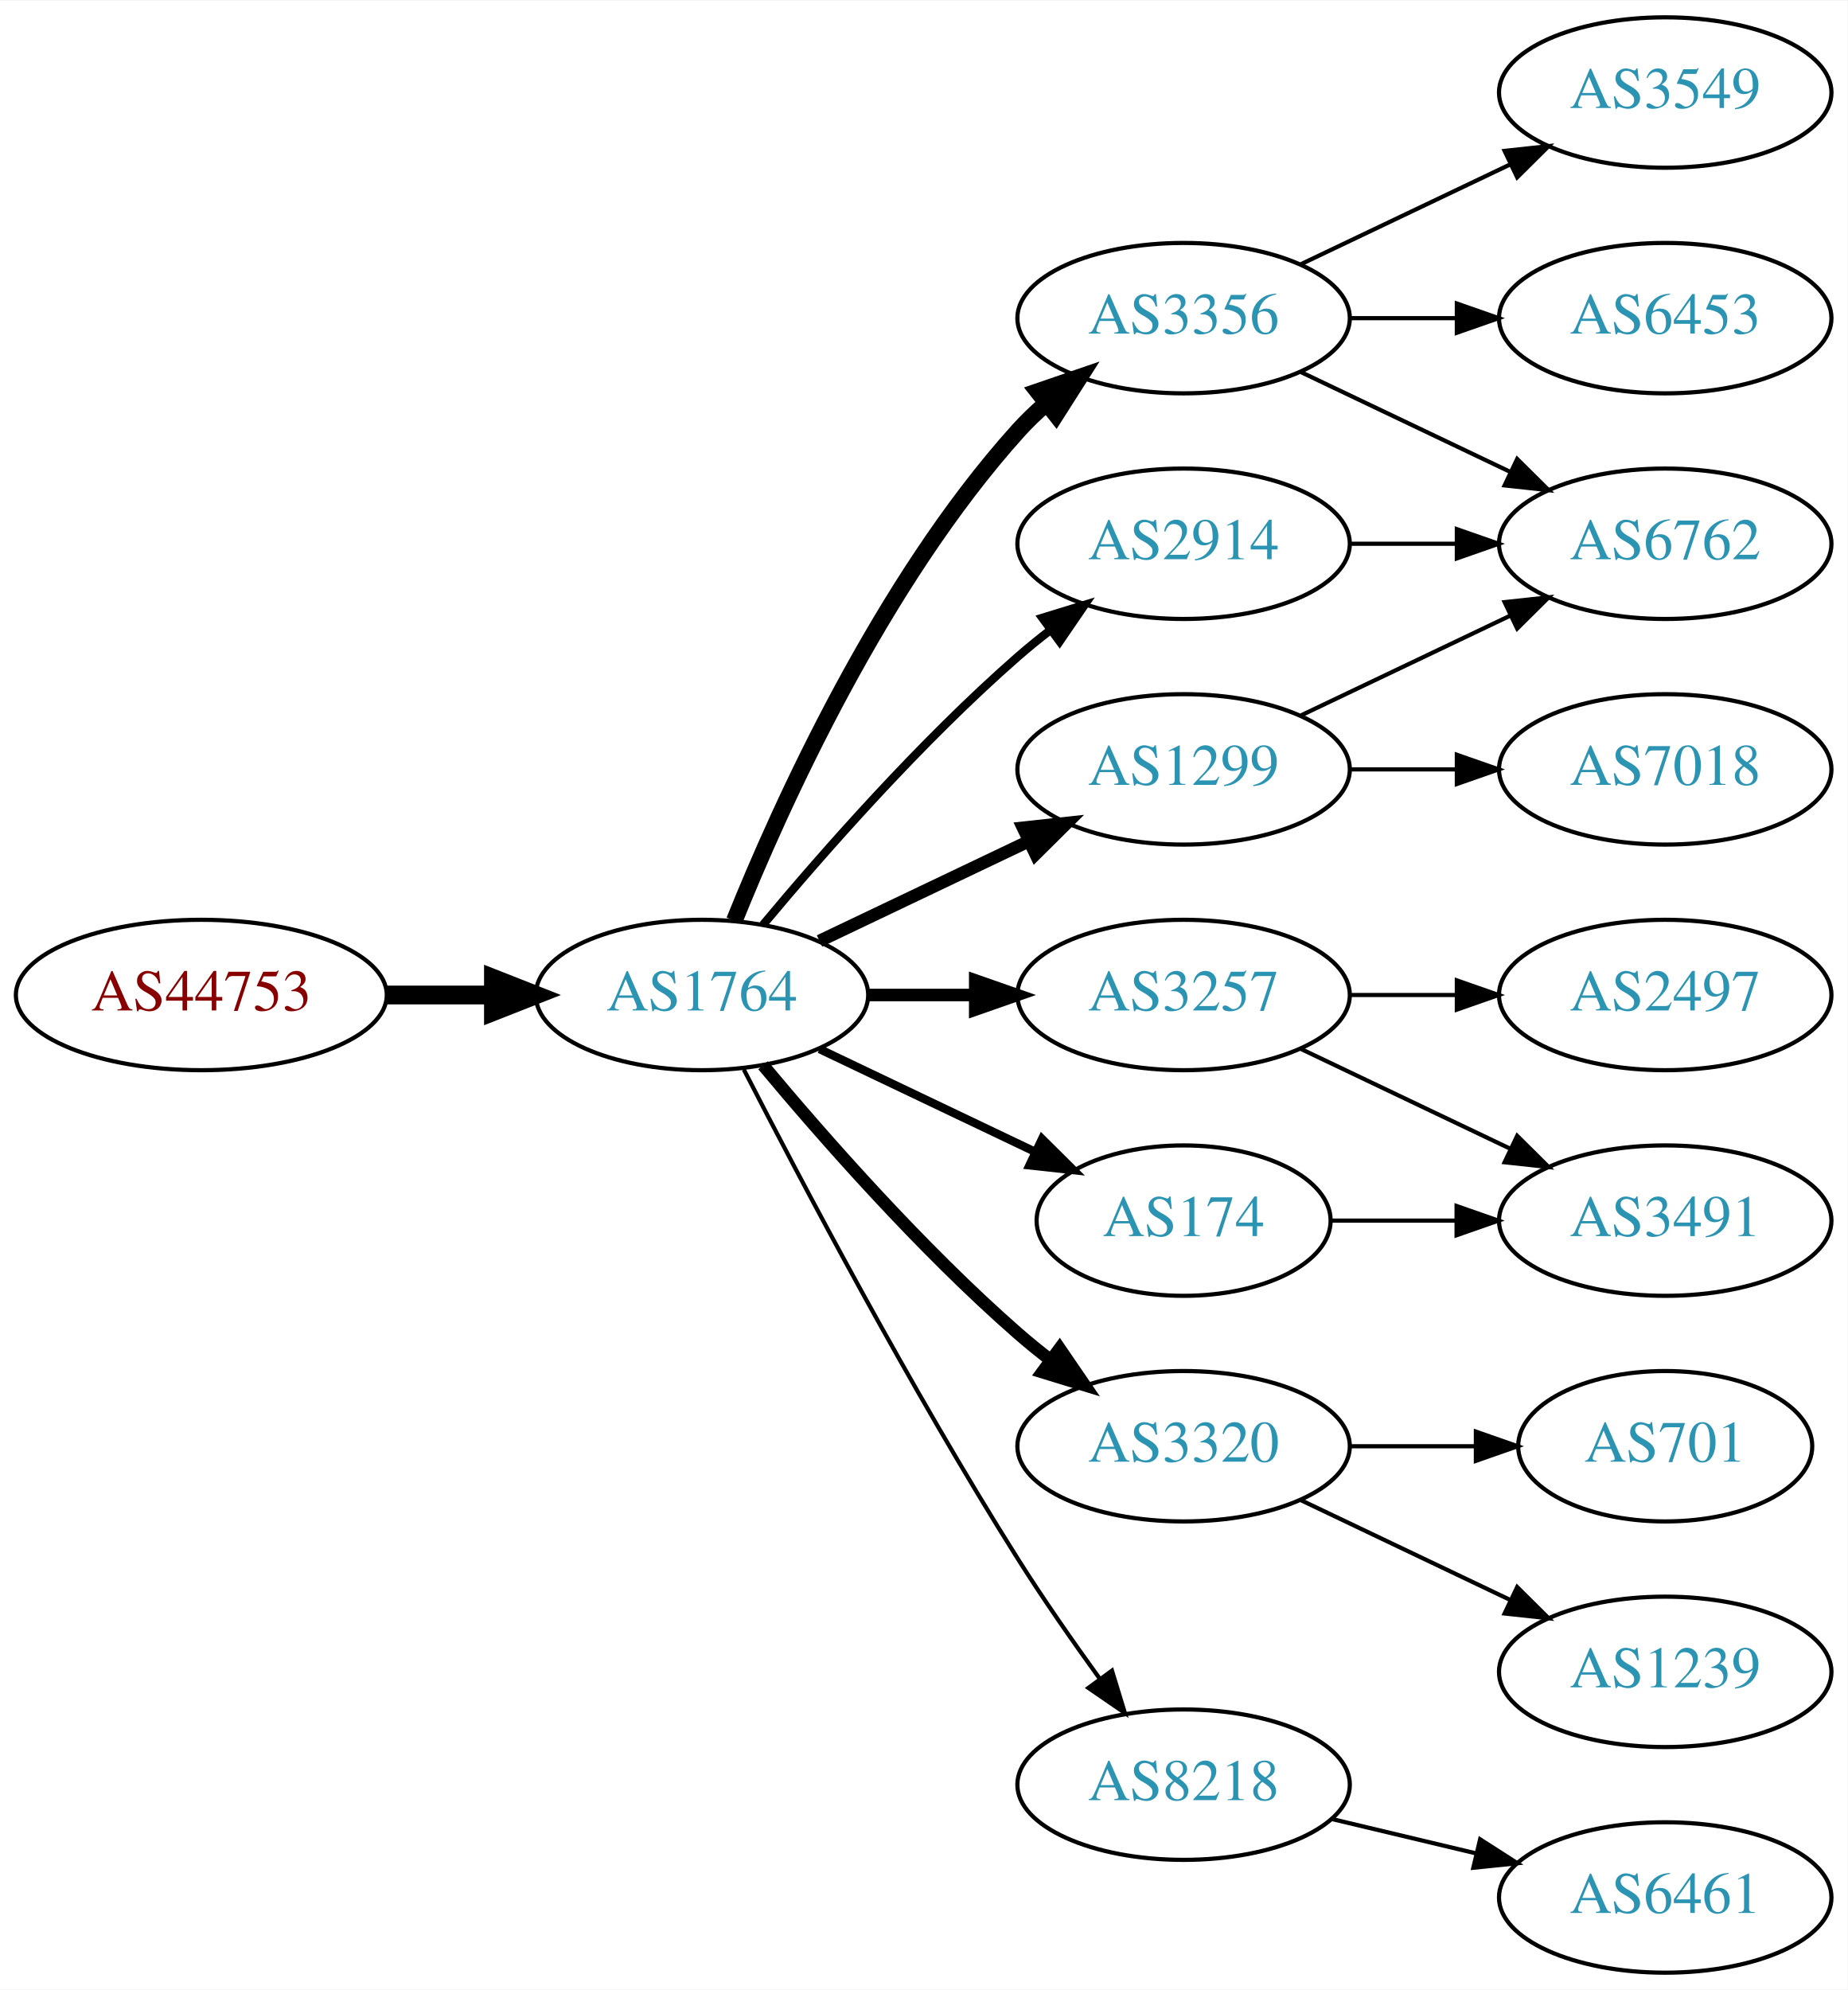
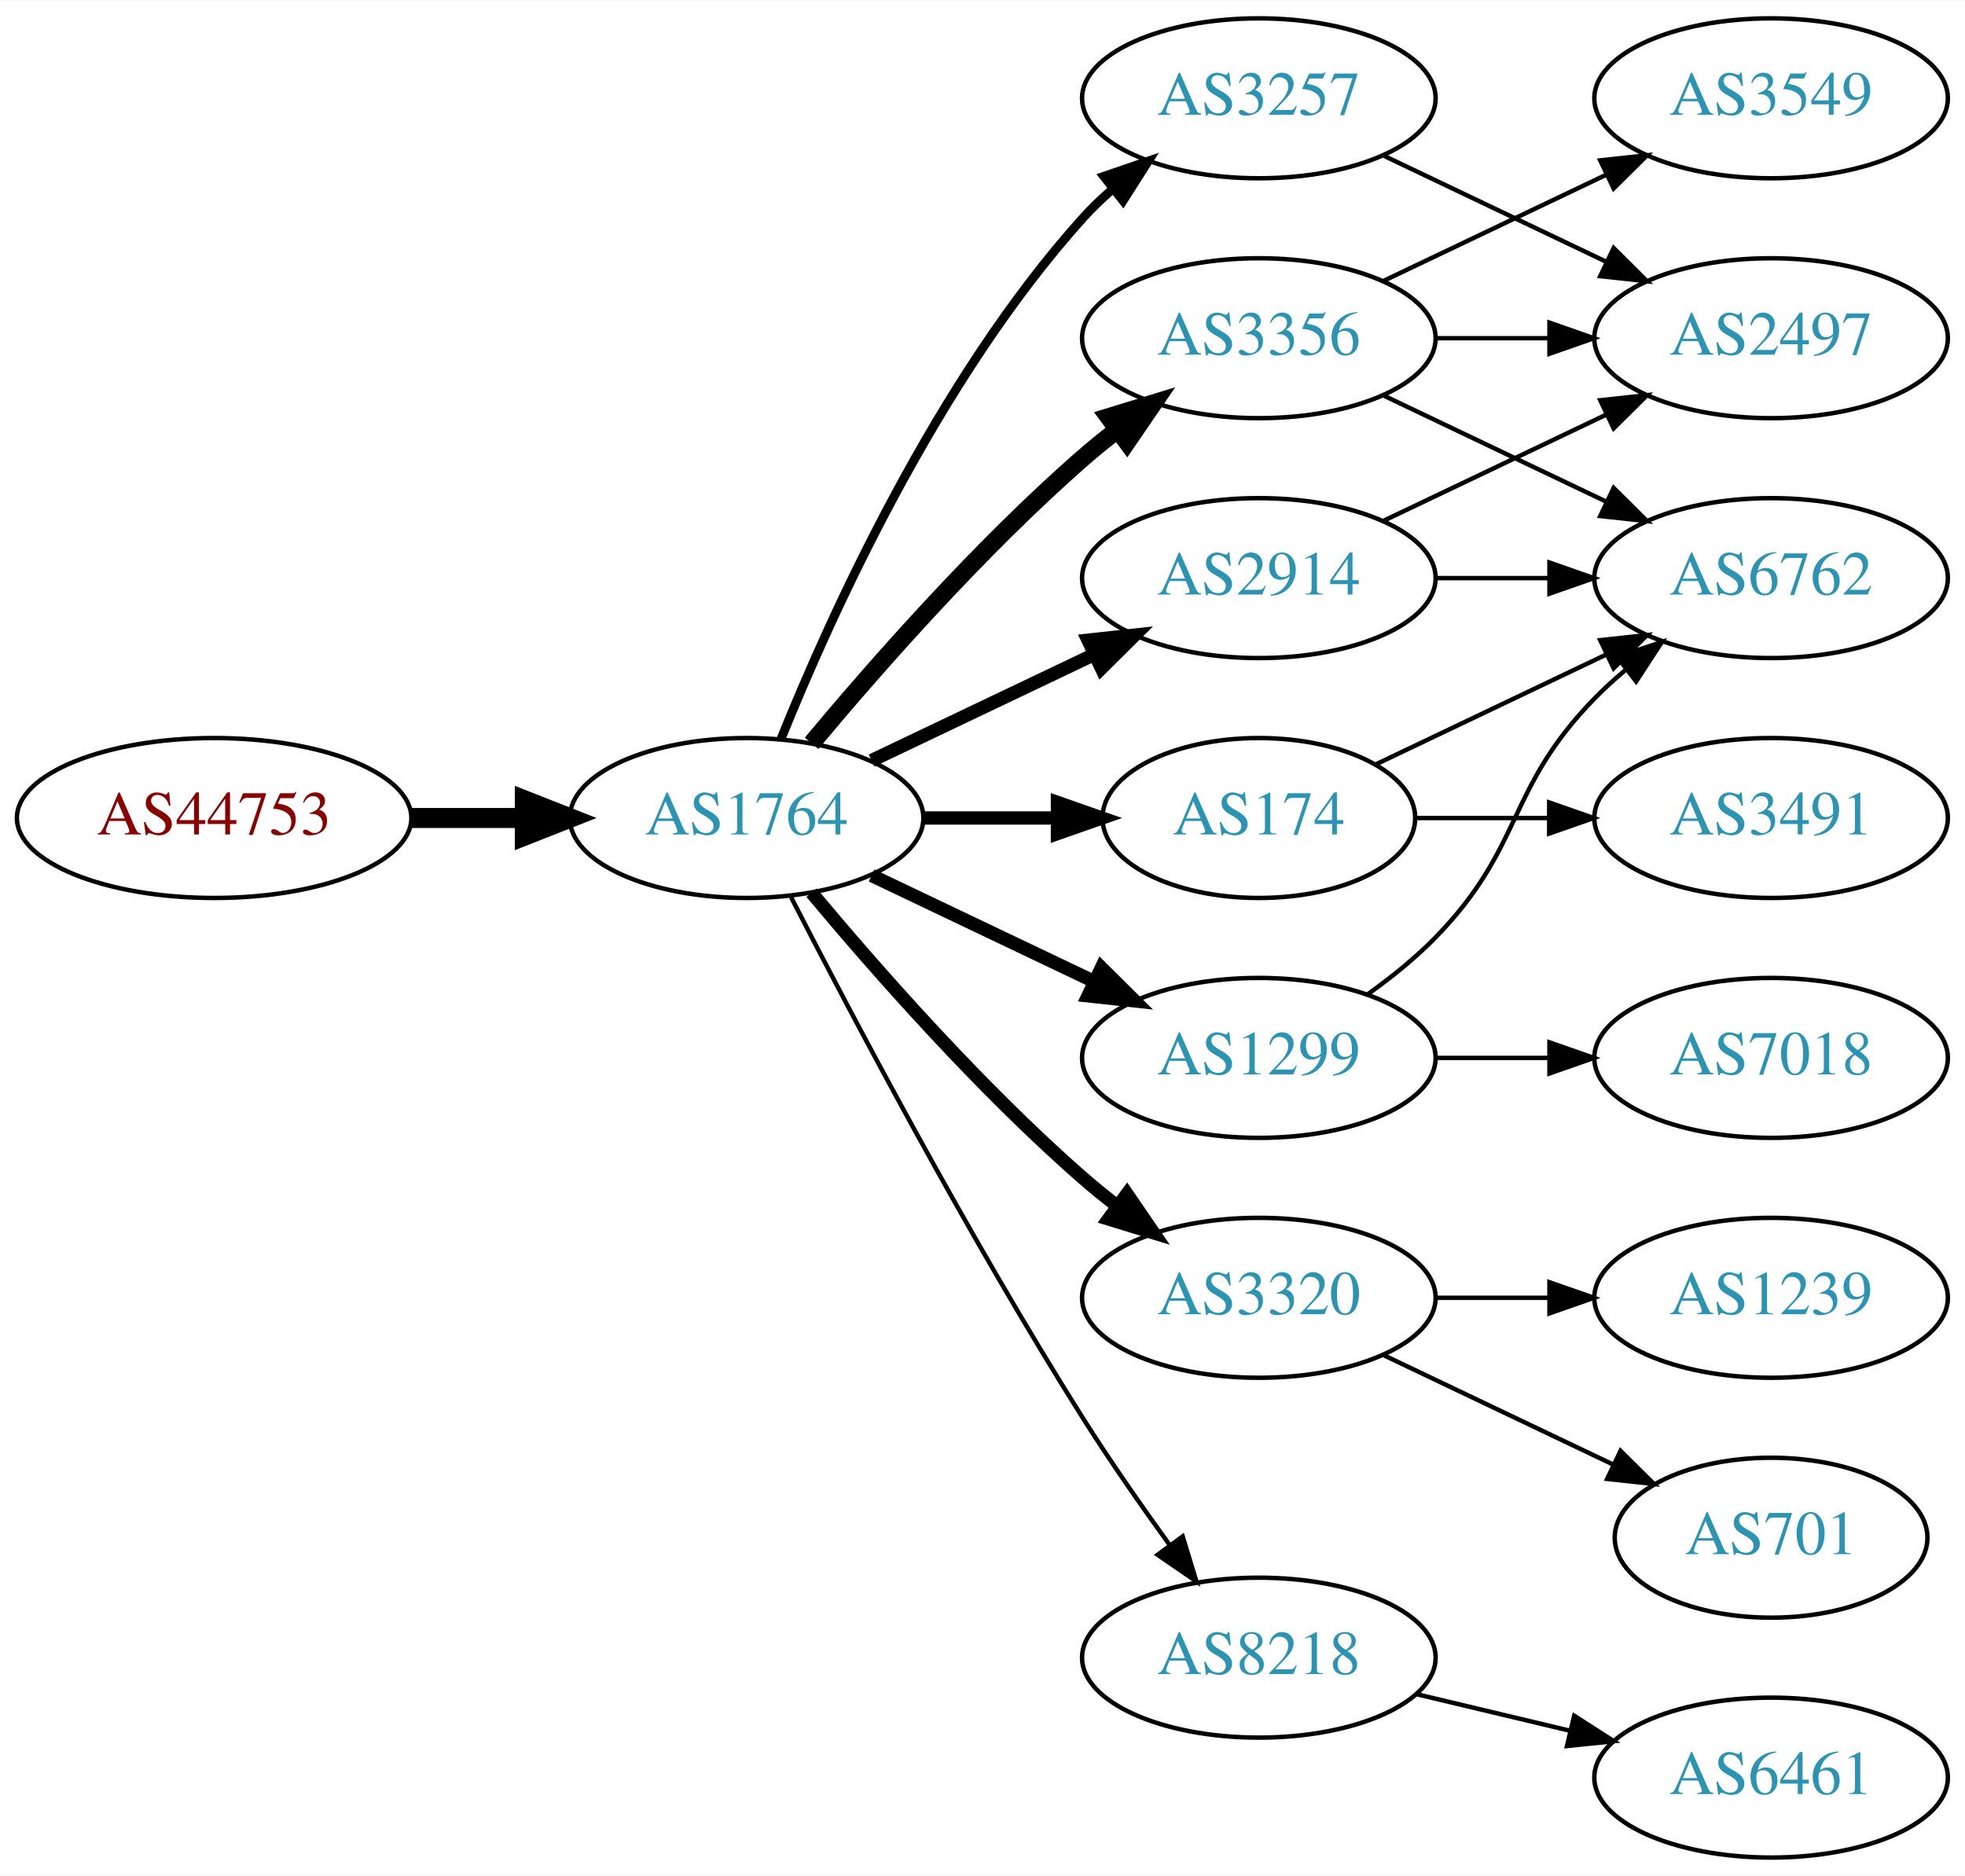
- <svg xmlns="http://www.w3.org/2000/svg" xmlns:xlink="http://www.w3.org/1999/xlink" width="442pt" height="476pt" viewBox="0.00 0.00 442.27 476.00">
-   <g id="graph0" class="graph" transform="scale(1 1) rotate(0) translate(4 472)">
-     <polygon fill="white" stroke="none" points="-4,4 -4,-472 438.271,-472 438.271,4 -4,4" />
+ <svg xmlns="http://www.w3.org/2000/svg" xmlns:xlink="http://www.w3.org/1999/xlink" width="442pt" height="422pt" viewBox="0.00 0.00 442.27 422.00">
+   <g id="graph0" class="graph" transform="scale(1 1) rotate(0) translate(4 418)">
+     <polygon fill="white" stroke="none" points="-4,4 -4,-418 438.271,-418 438.271,4 -4,4" />
    <g id="node1" class="node">
      <g id="a_node1">
        <a xlink:href="/asn/44753" xlink:title="AS44753 ~ Bacher Systems EDV GmbH [AT]">
          <ellipse fill="#ffffff" stroke="black" cx="44.196" cy="-234" rx="44.393" ry="18" />
          <text text-anchor="middle" x="44.196" y="-230.3" font-family="Times,serif" font-size="14.00" fill="#880000">AS44753</text>
        </a>
      </g>
    </g>
    <g id="node2" class="node">
      <g id="a_node2">
        <a xlink:href="/asn/1764" xlink:title="AS1764 ~ NEXTLAYER-AS [AT]">
          <ellipse fill="#ffffff" stroke="black" cx="164.039" cy="-234" rx="39.794" ry="18" />
          <text text-anchor="middle" x="164.039" y="-230.3" font-family="Times,serif" font-size="14.00" fill="#2c94b3">AS1764</text>
        </a>
      </g>
    </g>
    <g id="edge1" class="edge">
      <path fill="none" stroke="black" stroke-width="4.5" d="M88.407,-234C96.72,-234 105.482,-234 113.965,-234" />
      <polygon fill="black" stroke="black" stroke-width="4.5" points="114.123,-237.938 124.123,-234 114.123,-230.063 114.123,-237.938" />
    </g>
    <g id="node3" class="node">
      <g id="a_node3">
-         <a xlink:href="/asn/3356" xlink:title="AS3356 ~ Level 3 Parent, LLC [US]">
-           <ellipse fill="#ffffff" stroke="black" cx="279.332" cy="-396" rx="39.794" ry="18" />
-           <text text-anchor="middle" x="279.332" y="-392.3" font-family="Times,serif" font-size="14.00" fill="#2c94b3">AS3356</text>
+         <a xlink:href="/asn/2914" xlink:title="AS2914 ~ NTT America, Inc. [US]">
+           <ellipse fill="#ffffff" stroke="black" cx="279.332" cy="-288" rx="39.794" ry="18" />
+           <text text-anchor="middle" x="279.332" y="-284.3" font-family="Times,serif" font-size="14.00" fill="#2c94b3">AS2914</text>
        </a>
      </g>
    </g>
    <g id="edge2" class="edge">
-       <path fill="none" stroke="black" stroke-width="4" d="M171.786,-251.787C182.837,-279.243 206.891,-332.578 239.685,-369 241.688,-371.224 243.906,-373.363 246.239,-375.397" />
-       <polygon fill="black" stroke="black" stroke-width="4" points="244.437,-378.433 254.458,-381.873 248.769,-372.935 244.437,-378.433" />
+       <path fill="none" stroke="black" stroke-width="3" d="M192.175,-246.934C207.169,-254.081 225.99,-263.052 242.213,-270.785" />
+       <polygon fill="black" stroke="black" stroke-width="3" points="240.884,-274.028 251.417,-275.171 243.895,-267.709 240.884,-274.028" />
    </g>
    <g id="node4" class="node">
      <g id="a_node4">
-         <a xlink:href="/asn/1299" xlink:title="AS1299 ~ Telia Carrier [EU]">
-           <ellipse fill="#ffffff" stroke="black" cx="279.332" cy="-288" rx="39.794" ry="18" />
-           <text text-anchor="middle" x="279.332" y="-284.3" font-family="Times,serif" font-size="14.00" fill="#2c94b3">AS1299</text>
+         <a xlink:href="/asn/3356" xlink:title="AS3356 ~ Level 3 Parent, LLC [US]">
+           <ellipse fill="#ffffff" stroke="black" cx="279.332" cy="-342" rx="39.794" ry="18" />
+           <text text-anchor="middle" x="279.332" y="-338.3" font-family="Times,serif" font-size="14.00" fill="#2c94b3">AS3356</text>
        </a>
      </g>
    </g>
    <g id="edge3" class="edge">
-       <path fill="none" stroke="black" stroke-width="3" d="M192.175,-246.934C207.169,-254.081 225.99,-263.052 242.213,-270.785" />
-       <polygon fill="black" stroke="black" stroke-width="3" points="240.884,-274.028 251.417,-275.171 243.895,-267.709 240.884,-274.028" />
+       <path fill="none" stroke="black" stroke-width="4" d="M178.669,-250.817C192.951,-267.929 216.498,-294.745 239.685,-315 242.151,-317.154 244.789,-319.294 247.487,-321.372" />
+       <polygon fill="black" stroke="black" stroke-width="4" points="245.512,-324.264 255.641,-327.37 249.66,-318.625 245.512,-324.264" />
    </g>
    <g id="node5" class="node">
      <g id="a_node5">
-         <a xlink:href="/asn/3257" xlink:title="AS3257 ~ GTT [DE]">
-           <ellipse fill="#ffffff" stroke="black" cx="279.332" cy="-234" rx="39.794" ry="18" />
-           <text text-anchor="middle" x="279.332" y="-230.3" font-family="Times,serif" font-size="14.00" fill="#2c94b3">AS3257</text>
-         </a>
-       </g>
-     </g>
-     <g id="edge4" class="edge">
-       <path fill="none" stroke="black" stroke-width="3" d="M203.711,-234C211.914,-234 220.678,-234 229.21,-234" />
-       <polygon fill="black" stroke="black" stroke-width="3" points="229.449,-237.5 239.449,-234 229.449,-230.5 229.449,-237.5" />
-     </g>
-     <g id="node6" class="node">
-       <g id="a_node6">
-         <a xlink:href="/asn/2914" xlink:title="AS2914 ~ NTT America, Inc. [US]">
-           <ellipse fill="#ffffff" stroke="black" cx="279.332" cy="-342" rx="39.794" ry="18" />
-           <text text-anchor="middle" x="279.332" y="-338.3" font-family="Times,serif" font-size="14.00" fill="#2c94b3">AS2914</text>
-         </a>
-       </g>
-     </g>
-     <g id="edge5" class="edge">
-       <path fill="none" stroke="black" stroke-width="2" d="M178.669,-250.817C192.951,-267.929 216.498,-294.745 239.685,-315 242.151,-317.154 244.789,-319.294 247.487,-321.372" />
-       <polygon fill="black" stroke="black" stroke-width="2" points="245.512,-324.264 255.641,-327.37 249.66,-318.625 245.512,-324.264" />
-     </g>
-     <g id="node7" class="node">
-       <g id="a_node7">
-         <a xlink:href="/asn/174" xlink:title="AS174 ~ Cogent Communications [US]">
-           <ellipse fill="#ffffff" stroke="black" cx="279.332" cy="-180" rx="35.194" ry="18" />
-           <text text-anchor="middle" x="279.332" y="-176.3" font-family="Times,serif" font-size="14.00" fill="#2c94b3">AS174</text>
-         </a>
-       </g>
-     </g>
-     <g id="edge6" class="edge">
-       <path fill="none" stroke="black" stroke-width="2" d="M192.175,-221.066C207.607,-213.71 227.092,-204.423 243.628,-196.541" />
-       <polygon fill="black" stroke="black" stroke-width="2" points="245.448,-199.551 252.969,-192.089 242.436,-193.232 245.448,-199.551" />
-     </g>
-     <g id="node8" class="node">
-       <g id="a_node8">
        <a xlink:href="/asn/3320" xlink:title="AS3320 ~ DTAG [DE]">
          <ellipse fill="#ffffff" stroke="black" cx="279.332" cy="-126" rx="39.794" ry="18" />
          <text text-anchor="middle" x="279.332" y="-122.3" font-family="Times,serif" font-size="14.00" fill="#2c94b3">AS3320</text>
        </a>
      </g>
    </g>
-     <g id="edge7" class="edge">
+     <g id="edge4" class="edge">
      <path fill="none" stroke="black" stroke-width="3" d="M178.669,-217.183C192.951,-200.071 216.498,-173.255 239.685,-153 242.151,-150.846 244.789,-148.706 247.487,-146.628" />
      <polygon fill="black" stroke="black" stroke-width="3" points="249.66,-149.375 255.641,-140.63 245.512,-143.736 249.66,-149.375" />
+     </g>
+     <g id="node6" class="node">
+       <g id="a_node6">
+         <a xlink:href="/asn/174" xlink:title="AS174 ~ Cogent Communications [US]">
+           <ellipse fill="#ffffff" stroke="black" cx="279.332" cy="-234" rx="35.194" ry="18" />
+           <text text-anchor="middle" x="279.332" y="-230.3" font-family="Times,serif" font-size="14.00" fill="#2c94b3">AS174</text>
+         </a>
+       </g>
+     </g>
+     <g id="edge5" class="edge">
+       <path fill="none" stroke="black" stroke-width="3" d="M203.711,-234C213.416,-234 223.907,-234 233.87,-234" />
+       <polygon fill="black" stroke="black" stroke-width="3" points="234.006,-237.5 244.006,-234 234.006,-230.5 234.006,-237.5" />
+     </g>
+     <g id="node7" class="node">
+       <g id="a_node7">
+         <a xlink:href="/asn/3257" xlink:title="AS3257 ~ GTT [DE]">
+           <ellipse fill="#ffffff" stroke="black" cx="279.332" cy="-396" rx="39.794" ry="18" />
+           <text text-anchor="middle" x="279.332" y="-392.3" font-family="Times,serif" font-size="14.00" fill="#2c94b3">AS3257</text>
+         </a>
+       </g>
+     </g>
+     <g id="edge6" class="edge">
+       <path fill="none" stroke="black" stroke-width="2" d="M171.786,-251.787C182.837,-279.243 206.891,-332.578 239.685,-369 241.688,-371.224 243.906,-373.363 246.239,-375.397" />
+       <polygon fill="black" stroke="black" stroke-width="2" points="244.437,-378.433 254.458,-381.873 248.769,-372.935 244.437,-378.433" />
+     </g>
+     <g id="node8" class="node">
+       <g id="a_node8">
+         <a xlink:href="/asn/1299" xlink:title="AS1299 ~ Telia Carrier [EU]">
+           <ellipse fill="#ffffff" stroke="black" cx="279.332" cy="-180" rx="39.794" ry="18" />
+           <text text-anchor="middle" x="279.332" y="-176.3" font-family="Times,serif" font-size="14.00" fill="#2c94b3">AS1299</text>
+         </a>
+       </g>
+     </g>
+     <g id="edge7" class="edge">
+       <path fill="none" stroke="black" stroke-width="3" d="M192.175,-221.066C207.169,-213.919 225.99,-204.948 242.213,-197.215" />
+       <polygon fill="black" stroke="black" stroke-width="3" points="243.895,-200.291 251.417,-192.829 240.884,-193.972 243.895,-200.291" />
    </g>
    <g id="node9" class="node">
      <g id="a_node9">
        <a xlink:href="/asn/8218" xlink:title="AS8218 ~ legacy Neotelecoms [FR]">
          <ellipse fill="#ffffff" stroke="black" cx="279.332" cy="-45" rx="39.794" ry="18" />
          <text text-anchor="middle" x="279.332" y="-41.3" font-family="Times,serif" font-size="14.00" fill="#2c94b3">AS8218</text>
        </a>
      </g>
    </g>
    <g id="edge8" class="edge">
      <path fill="none" stroke="black" d="M174.065,-216.148C187.501,-189.945 213.95,-139.763 239.685,-99 245.748,-89.396 252.868,-79.187 259.333,-70.261" />
      <polygon fill="black" stroke="black" points="262.185,-72.291 265.276,-62.157 256.54,-68.152 262.185,-72.291" />
    </g>
    <g id="node10" class="node">
      <g id="a_node10">
+         <a xlink:href="/asn/2497" xlink:title="AS2497 ~ Internet Initiative Japan Inc. [JP]">
+           <ellipse fill="#ffffff" stroke="black" cx="394.625" cy="-342" rx="39.794" ry="18" />
+           <text text-anchor="middle" x="394.625" y="-338.3" font-family="Times,serif" font-size="14.00" fill="#2c94b3">AS2497</text>
+         </a>
+       </g>
+     </g>
+     <g id="edge9" class="edge">
+       <path fill="none" stroke="black" d="M307.468,-300.934C322.462,-308.081 341.283,-317.052 357.506,-324.785" />
+       <polygon fill="black" stroke="black" points="356.177,-328.028 366.71,-329.171 359.188,-321.709 356.177,-328.028" />
+     </g>
+     <g id="node11" class="node">
+       <g id="a_node11">
        <a xlink:href="/asn/6762" xlink:title="AS6762 ~ TELECOM ITALIA SPARKLE S.p.A. [IT]">
-           <ellipse fill="#ffffff" stroke="black" cx="394.625" cy="-342" rx="39.794" ry="18" />
-           <text text-anchor="middle" x="394.625" y="-338.3" font-family="Times,serif" font-size="14.00" fill="#2c94b3">AS6762</text>
-         </a>
-       </g>
-     </g>
-     <g id="edge9" class="edge">
+           <ellipse fill="#ffffff" stroke="black" cx="394.625" cy="-288" rx="39.794" ry="18" />
+           <text text-anchor="middle" x="394.625" y="-284.3" font-family="Times,serif" font-size="14.00" fill="#2c94b3">AS6762</text>
+         </a>
+       </g>
+     </g>
+     <g id="edge10" class="edge">
+       <path fill="none" stroke="black" d="M319.004,-288C327.207,-288 335.971,-288 344.503,-288" />
+       <polygon fill="black" stroke="black" points="344.742,-291.5 354.742,-288 344.742,-284.5 344.742,-291.5" />
+     </g>
+     <g id="edge13" class="edge">
+       <path fill="none" stroke="black" d="M319.004,-342C327.207,-342 335.971,-342 344.503,-342" />
+       <polygon fill="black" stroke="black" points="344.742,-345.5 354.742,-342 344.742,-338.5 344.742,-345.5" />
+     </g>
+     <g id="edge12" class="edge">
+       <path fill="none" stroke="black" d="M307.468,-329.066C322.462,-321.919 341.283,-312.948 357.506,-305.215" />
+       <polygon fill="black" stroke="black" points="359.188,-308.291 366.71,-300.829 356.177,-301.972 359.188,-308.291" />
+     </g>
+     <g id="node12" class="node">
+       <g id="a_node12">
+         <a xlink:href="/asn/3549" xlink:title="AS3549 ~ Level 3 Parent, LLC [US]">
+           <ellipse fill="#ffffff" stroke="black" cx="394.625" cy="-396" rx="39.794" ry="18" />
+           <text text-anchor="middle" x="394.625" y="-392.3" font-family="Times,serif" font-size="14.00" fill="#2c94b3">AS3549</text>
+         </a>
+       </g>
+     </g>
+     <g id="edge11" class="edge">
+       <path fill="none" stroke="black" d="M307.468,-354.934C322.462,-362.081 341.283,-371.052 357.506,-378.785" />
+       <polygon fill="black" stroke="black" points="356.177,-382.028 366.71,-383.171 359.188,-375.709 356.177,-382.028" />
+     </g>
+     <g id="node15" class="node">
+       <g id="a_node15">
+         <a xlink:href="/asn/1239" xlink:title="AS1239 ~ Sprint [US]">
+           <ellipse fill="#ffffff" stroke="black" cx="394.625" cy="-126" rx="39.794" ry="18" />
+           <text text-anchor="middle" x="394.625" y="-122.3" font-family="Times,serif" font-size="14.00" fill="#2c94b3">AS1239</text>
+         </a>
+       </g>
+     </g>
+     <g id="edge18" class="edge">
+       <path fill="none" stroke="black" d="M319.004,-126C327.207,-126 335.971,-126 344.503,-126" />
+       <polygon fill="black" stroke="black" points="344.742,-129.5 354.742,-126 344.742,-122.5 344.742,-129.5" />
+     </g>
+     <g id="node16" class="node">
+       <g id="a_node16">
+         <a xlink:href="/asn/701" xlink:title="AS701 ~ UUNET [US]">
+           <ellipse fill="#ffffff" stroke="black" cx="394.625" cy="-72" rx="35.194" ry="18" />
+           <text text-anchor="middle" x="394.625" y="-68.3" font-family="Times,serif" font-size="14.00" fill="#2c94b3">AS701</text>
+         </a>
+       </g>
+     </g>
+     <g id="edge19" class="edge">
+       <path fill="none" stroke="black" d="M307.468,-113.066C322.9,-105.71 342.385,-96.423 358.92,-88.541" />
+       <polygon fill="black" stroke="black" points="360.741,-91.551 368.262,-84.089 357.729,-85.232 360.741,-91.551" />
+     </g>
+     <g id="edge14" class="edge">
+       <path fill="none" stroke="black" d="M305.757,-246.119C321.059,-253.413 340.783,-262.814 357.665,-270.86" />
+       <polygon fill="black" stroke="black" points="356.172,-274.026 366.705,-275.169 359.184,-267.707 356.172,-274.026" />
+     </g>
+     <g id="node13" class="node">
+       <g id="a_node13">
+         <a xlink:href="/asn/3491" xlink:title="AS3491 ~ PCCW Global, Inc. [US]">
+           <ellipse fill="#ffffff" stroke="black" cx="394.625" cy="-234" rx="39.794" ry="18" />
+           <text text-anchor="middle" x="394.625" y="-230.3" font-family="Times,serif" font-size="14.00" fill="#2c94b3">AS3491</text>
+         </a>
+       </g>
+     </g>
+     <g id="edge15" class="edge">
+       <path fill="none" stroke="black" d="M314.631,-234C324.008,-234 334.358,-234 344.393,-234" />
+       <polygon fill="black" stroke="black" points="344.681,-237.5 354.681,-234 344.681,-230.5 344.681,-237.5" />
+     </g>
+     <g id="edge21" class="edge">
      <path fill="none" stroke="black" d="M307.468,-383.066C322.462,-375.919 341.283,-366.948 357.506,-359.215" />
      <polygon fill="black" stroke="black" points="359.188,-362.291 366.71,-354.829 356.177,-355.972 359.188,-362.291" />
    </g>
-     <g id="node11" class="node">
-       <g id="a_node11">
-         <a xlink:href="/asn/3549" xlink:title="AS3549 ~ Level 3 Parent, LLC [US]">
-           <ellipse fill="#ffffff" stroke="black" cx="394.625" cy="-450" rx="39.794" ry="18" />
-           <text text-anchor="middle" x="394.625" y="-446.3" font-family="Times,serif" font-size="14.00" fill="#2c94b3">AS3549</text>
-         </a>
-       </g>
-     </g>
-     <g id="edge10" class="edge">
-       <path fill="none" stroke="black" d="M307.468,-408.934C322.462,-416.081 341.283,-425.052 357.506,-432.785" />
-       <polygon fill="black" stroke="black" points="356.177,-436.028 366.71,-437.171 359.188,-429.709 356.177,-436.028" />
-     </g>
-     <g id="node12" class="node">
-       <g id="a_node12">
-         <a xlink:href="/asn/6453" xlink:title="AS6453 ~ TATA COMMUNICATIONS (AMERICA) INC [US]">
-           <ellipse fill="#ffffff" stroke="black" cx="394.625" cy="-396" rx="39.794" ry="18" />
-           <text text-anchor="middle" x="394.625" y="-392.3" font-family="Times,serif" font-size="14.00" fill="#2c94b3">AS6453</text>
-         </a>
-       </g>
-     </g>
-     <g id="edge11" class="edge">
-       <path fill="none" stroke="black" d="M319.004,-396C327.207,-396 335.971,-396 344.503,-396" />
-       <polygon fill="black" stroke="black" points="344.742,-399.5 354.742,-396 344.742,-392.5 344.742,-399.5" />
-     </g>
-     <g id="edge13" class="edge">
-       <path fill="none" stroke="black" d="M307.468,-300.934C322.462,-308.081 341.283,-317.052 357.506,-324.785" />
-       <polygon fill="black" stroke="black" points="356.177,-328.028 366.71,-329.171 359.188,-321.709 356.177,-328.028" />
-     </g>
-     <g id="node13" class="node">
-       <g id="a_node13">
-         <a xlink:href="/asn/7018" xlink:title="AS7018 ~ AT&amp;T Services, Inc. [US]">
-           <ellipse fill="#ffffff" stroke="black" cx="394.625" cy="-288" rx="39.794" ry="18" />
-           <text text-anchor="middle" x="394.625" y="-284.3" font-family="Times,serif" font-size="14.00" fill="#2c94b3">AS7018</text>
-         </a>
-       </g>
-     </g>
-     <g id="edge12" class="edge">
-       <path fill="none" stroke="black" d="M319.004,-288C327.207,-288 335.971,-288 344.503,-288" />
-       <polygon fill="black" stroke="black" points="344.742,-291.5 354.742,-288 344.742,-284.5 344.742,-291.5" />
+     <g id="edge17" class="edge">
+       <path fill="none" stroke="black" d="M303.926,-194.389C309.182,-198.148 314.513,-202.437 318.978,-207 339.151,-227.617 334.806,-240.383 354.978,-261 357.071,-263.139 359.354,-265.218 361.731,-267.21" />
+       <polygon fill="black" stroke="black" points="359.974,-270.275 370.031,-273.611 364.249,-264.732 359.974,-270.275" />
    </g>
    <g id="node14" class="node">
      <g id="a_node14">
-         <a xlink:href="/asn/3491" xlink:title="AS3491 ~ PCCW Global, Inc. [US]">
+         <a xlink:href="/asn/7018" xlink:title="AS7018 ~ AT&amp;T Services, Inc. [US]">
          <ellipse fill="#ffffff" stroke="black" cx="394.625" cy="-180" rx="39.794" ry="18" />
-           <text text-anchor="middle" x="394.625" y="-176.3" font-family="Times,serif" font-size="14.00" fill="#2c94b3">AS3491</text>
-         </a>
-       </g>
-     </g>
-     <g id="edge15" class="edge">
-       <path fill="none" stroke="black" d="M307.468,-221.066C322.462,-213.919 341.283,-204.948 357.506,-197.215" />
-       <polygon fill="black" stroke="black" points="359.188,-200.291 366.71,-192.829 356.177,-193.972 359.188,-200.291" />
-     </g>
-     <g id="node15" class="node">
-       <g id="a_node15">
-         <a xlink:href="/asn/2497" xlink:title="AS2497 ~ Internet Initiative Japan Inc. [JP]">
-           <ellipse fill="#ffffff" stroke="black" cx="394.625" cy="-234" rx="39.794" ry="18" />
-           <text text-anchor="middle" x="394.625" y="-230.3" font-family="Times,serif" font-size="14.00" fill="#2c94b3">AS2497</text>
+           <text text-anchor="middle" x="394.625" y="-176.3" font-family="Times,serif" font-size="14.00" fill="#2c94b3">AS7018</text>
        </a>
      </g>
    </g>
    <g id="edge16" class="edge">
-       <path fill="none" stroke="black" d="M319.004,-234C327.207,-234 335.971,-234 344.503,-234" />
-       <polygon fill="black" stroke="black" points="344.742,-237.5 354.742,-234 344.742,-230.5 344.742,-237.5" />
-     </g>
-     <g id="edge20" class="edge">
-       <path fill="none" stroke="black" d="M319.004,-342C327.207,-342 335.971,-342 344.503,-342" />
-       <polygon fill="black" stroke="black" points="344.742,-345.5 354.742,-342 344.742,-338.5 344.742,-345.5" />
-     </g>
-     <g id="edge14" class="edge">
-       <path fill="none" stroke="black" d="M314.631,-180C324.008,-180 334.358,-180 344.393,-180" />
-       <polygon fill="black" stroke="black" points="344.681,-183.5 354.681,-180 344.681,-176.5 344.681,-183.5" />
-     </g>
-     <g id="node16" class="node">
-       <g id="a_node16">
-         <a xlink:href="/asn/1239" xlink:title="AS1239 ~ Sprint [US]">
-           <ellipse fill="#ffffff" stroke="black" cx="394.625" cy="-72" rx="39.794" ry="18" />
-           <text text-anchor="middle" x="394.625" y="-68.3" font-family="Times,serif" font-size="14.00" fill="#2c94b3">AS1239</text>
-         </a>
-       </g>
-     </g>
-     <g id="edge17" class="edge">
-       <path fill="none" stroke="black" d="M307.468,-113.066C322.462,-105.919 341.283,-96.948 357.506,-89.215" />
-       <polygon fill="black" stroke="black" points="359.188,-92.291 366.71,-84.829 356.177,-85.972 359.188,-92.291" />
+       <path fill="none" stroke="black" d="M319.004,-180C327.207,-180 335.971,-180 344.503,-180" />
+       <polygon fill="black" stroke="black" points="344.742,-183.5 354.742,-180 344.742,-176.5 344.742,-183.5" />
    </g>
    <g id="node17" class="node">
      <g id="a_node17">
-         <a xlink:href="/asn/701" xlink:title="AS701 ~ UUNET [US]">
-           <ellipse fill="#ffffff" stroke="black" cx="394.625" cy="-126" rx="35.194" ry="18" />
-           <text text-anchor="middle" x="394.625" y="-122.3" font-family="Times,serif" font-size="14.00" fill="#2c94b3">AS701</text>
-         </a>
-       </g>
-     </g>
-     <g id="edge18" class="edge">
-       <path fill="none" stroke="black" d="M319.004,-126C328.709,-126 339.2,-126 349.163,-126" />
-       <polygon fill="black" stroke="black" points="349.299,-129.5 359.299,-126 349.299,-122.5 349.299,-129.5" />
-     </g>
-     <g id="node18" class="node">
-       <g id="a_node18">
        <a xlink:href="/asn/6461" xlink:title="AS6461 ~ Zayo Bandwidth [US]">
          <ellipse fill="#ffffff" stroke="black" cx="394.625" cy="-18" rx="39.794" ry="18" />
          <text text-anchor="middle" x="394.625" y="-14.3" font-family="Times,serif" font-size="14.00" fill="#2c94b3">AS6461</text>
        </a>
      </g>
    </g>
-     <g id="edge19" class="edge">
+     <g id="edge20" class="edge">
      <path fill="none" stroke="black" d="M314.939,-36.752C325.81,-34.162 337.964,-31.265 349.407,-28.538" />
      <polygon fill="black" stroke="black" points="350.313,-31.92 359.229,-26.197 348.69,-25.111 350.313,-31.92" />
    </g>
  </g>
</svg>
